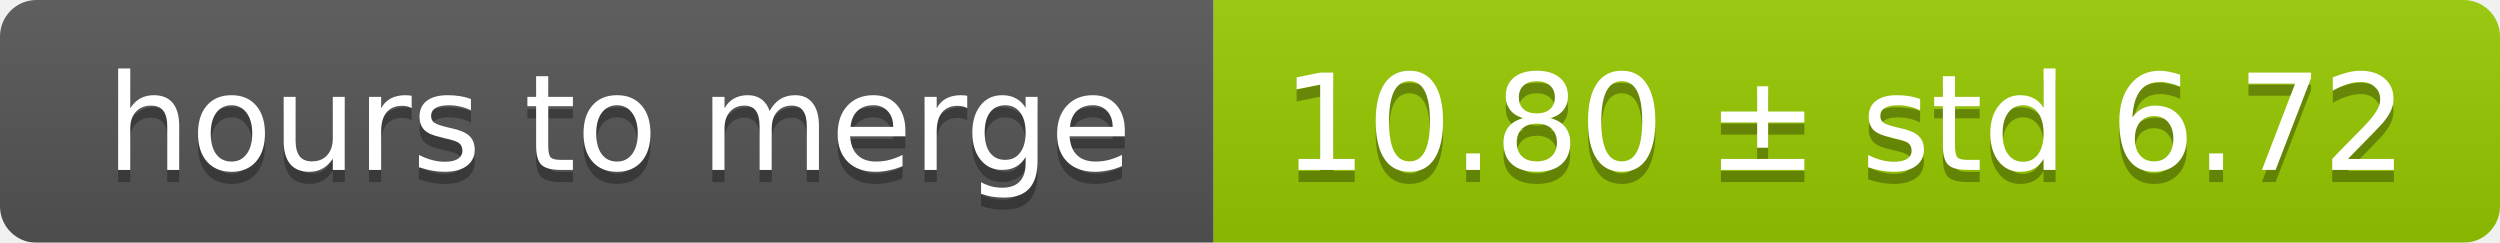
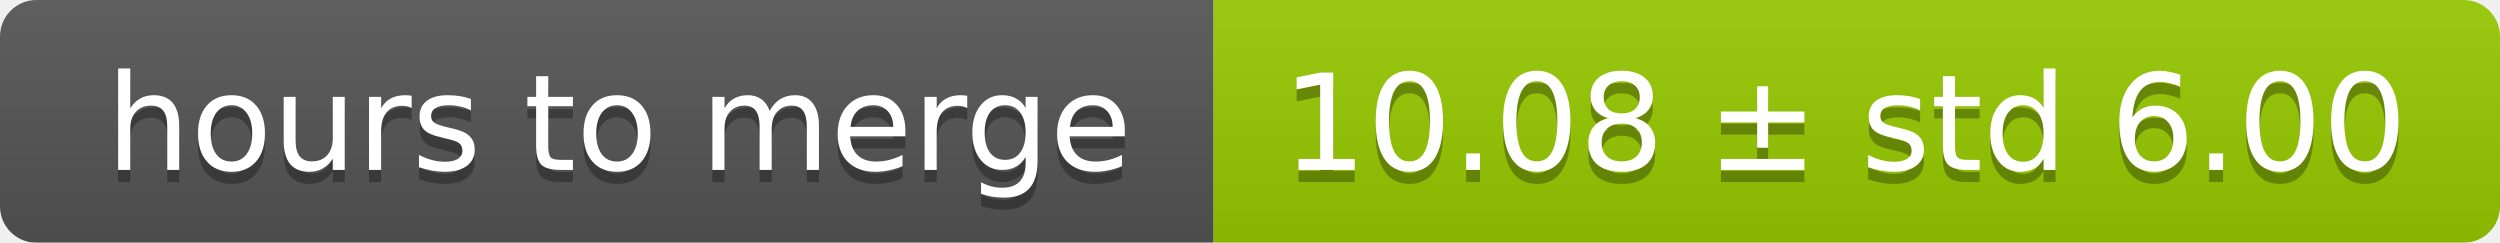
<svg xmlns="http://www.w3.org/2000/svg" width="206" height="20">
  <linearGradient id="smooth" x2="0" y2="100%">
    <stop offset="0" stop-color="#bbb" stop-opacity=".1" />
    <stop offset="1" stop-opacity=".1" />
  </linearGradient>
  <mask id="round">
    <rect width="206" height="20" rx="3" fill="#fff" />
  </mask>
  <g mask="url(#round)">
    <rect width="100" height="20" fill="#555" />
    <rect x="100" width="106" height="20" fill="#97ca00" />
    <rect width="206" height="20" fill="url(#smooth)" />
  </g>
  <g fill="#fff" text-anchor="middle" font-family="DejaVu Sans,Verdana,Geneva,sans-serif" font-size="11">
    <text x="51" y="15" fill="#010101" fill-opacity=".3">hours to merge</text>
    <text x="51" y="14">hours to merge</text>
-     <text x="152" y="15" fill="#010101" fill-opacity=".3">10.80 ± std 6.72</text>
-     <text x="152" y="14">10.80 ± std 6.72</text>
+     <text x="152" y="15" fill="#010101" fill-opacity=".3">10.08 ± std 6.00</text>
+     <text x="152" y="14">10.08 ± std 6.00</text>
  </g>
</svg>
